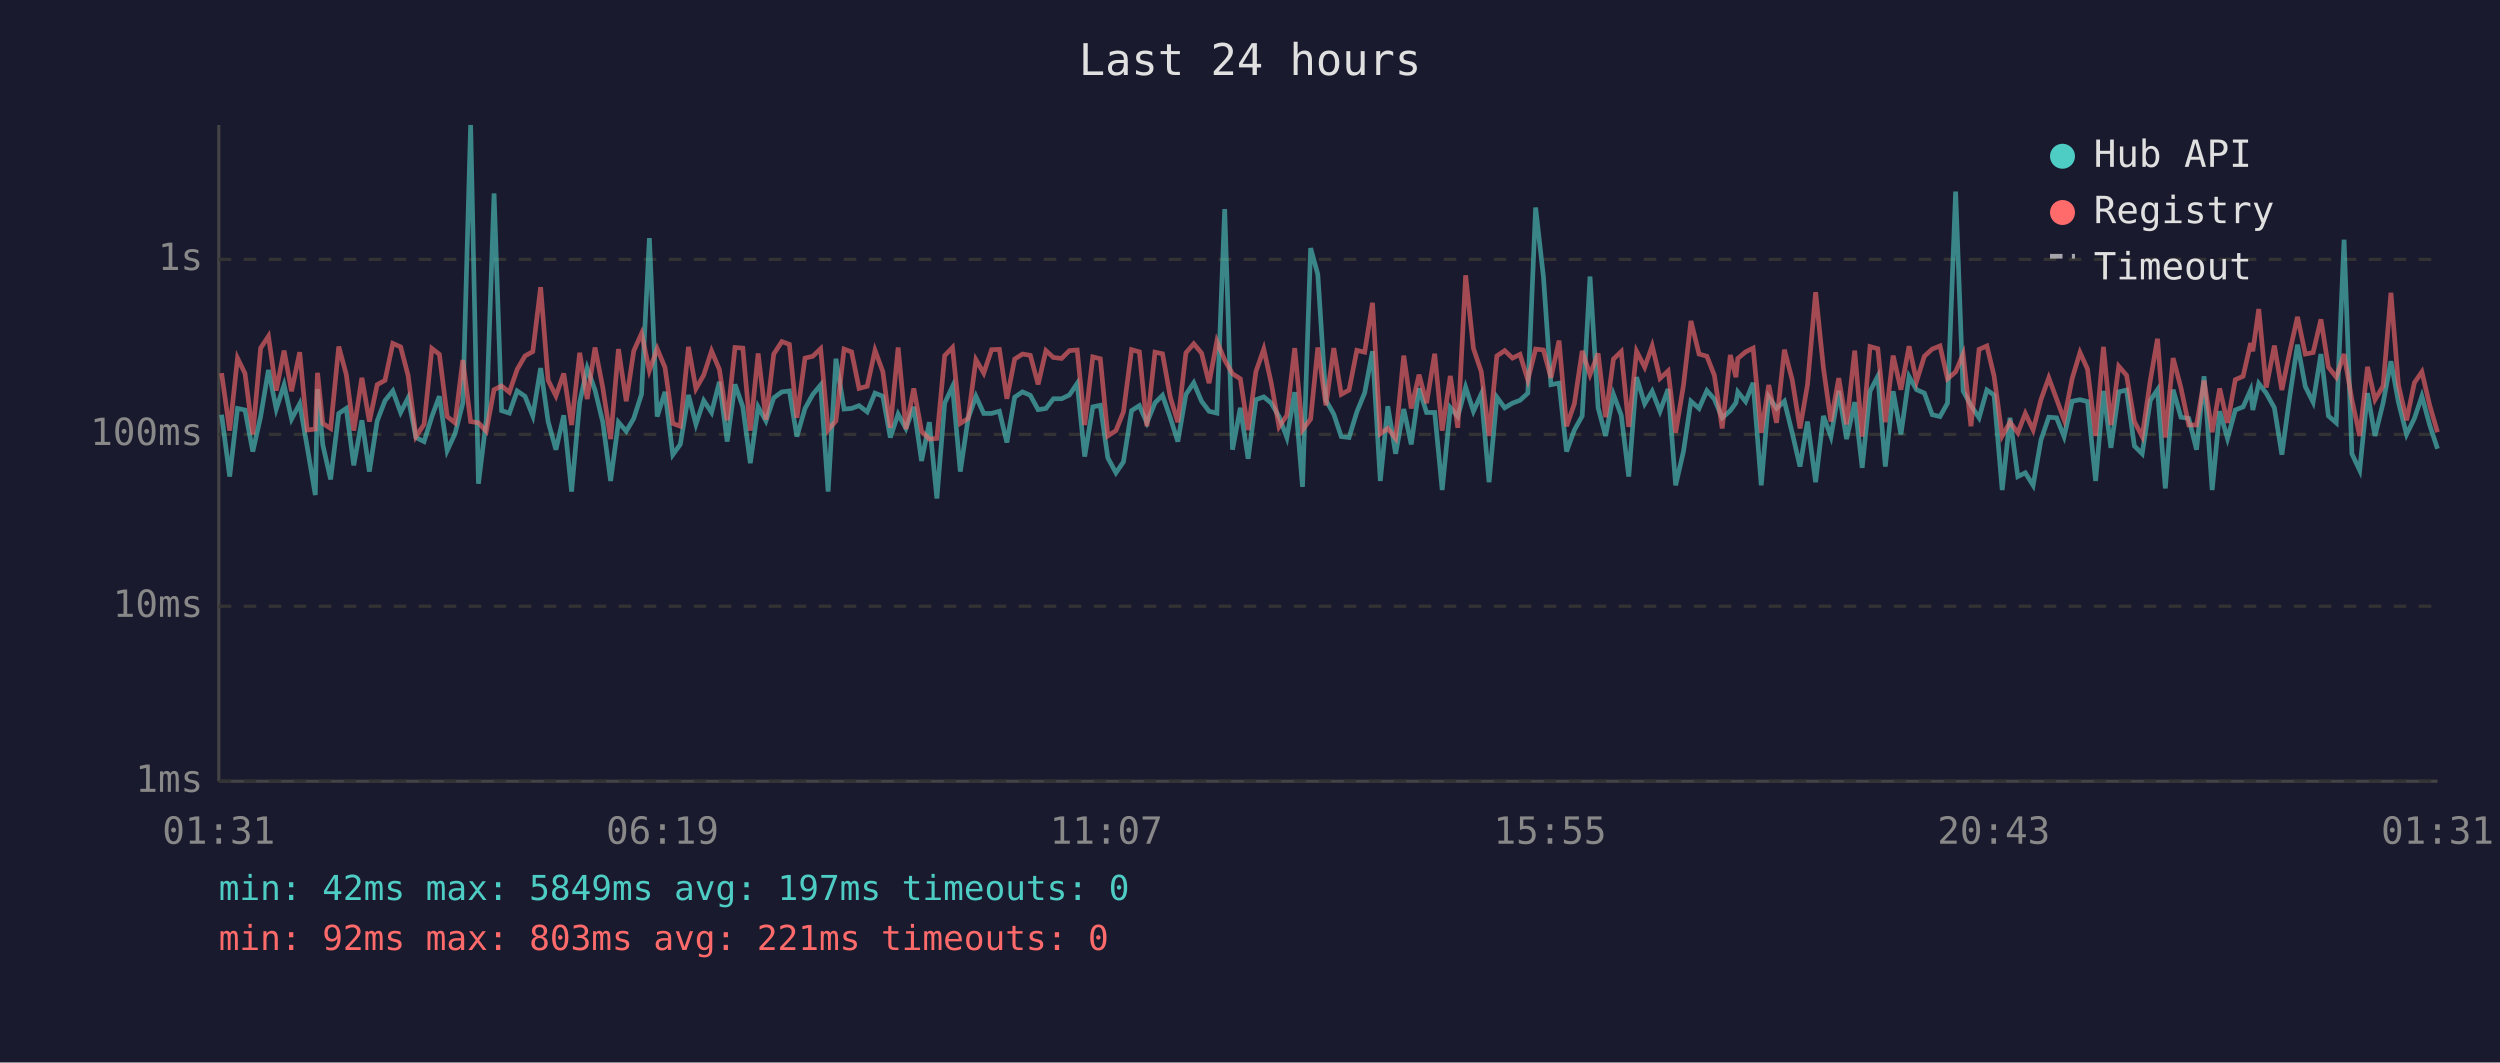
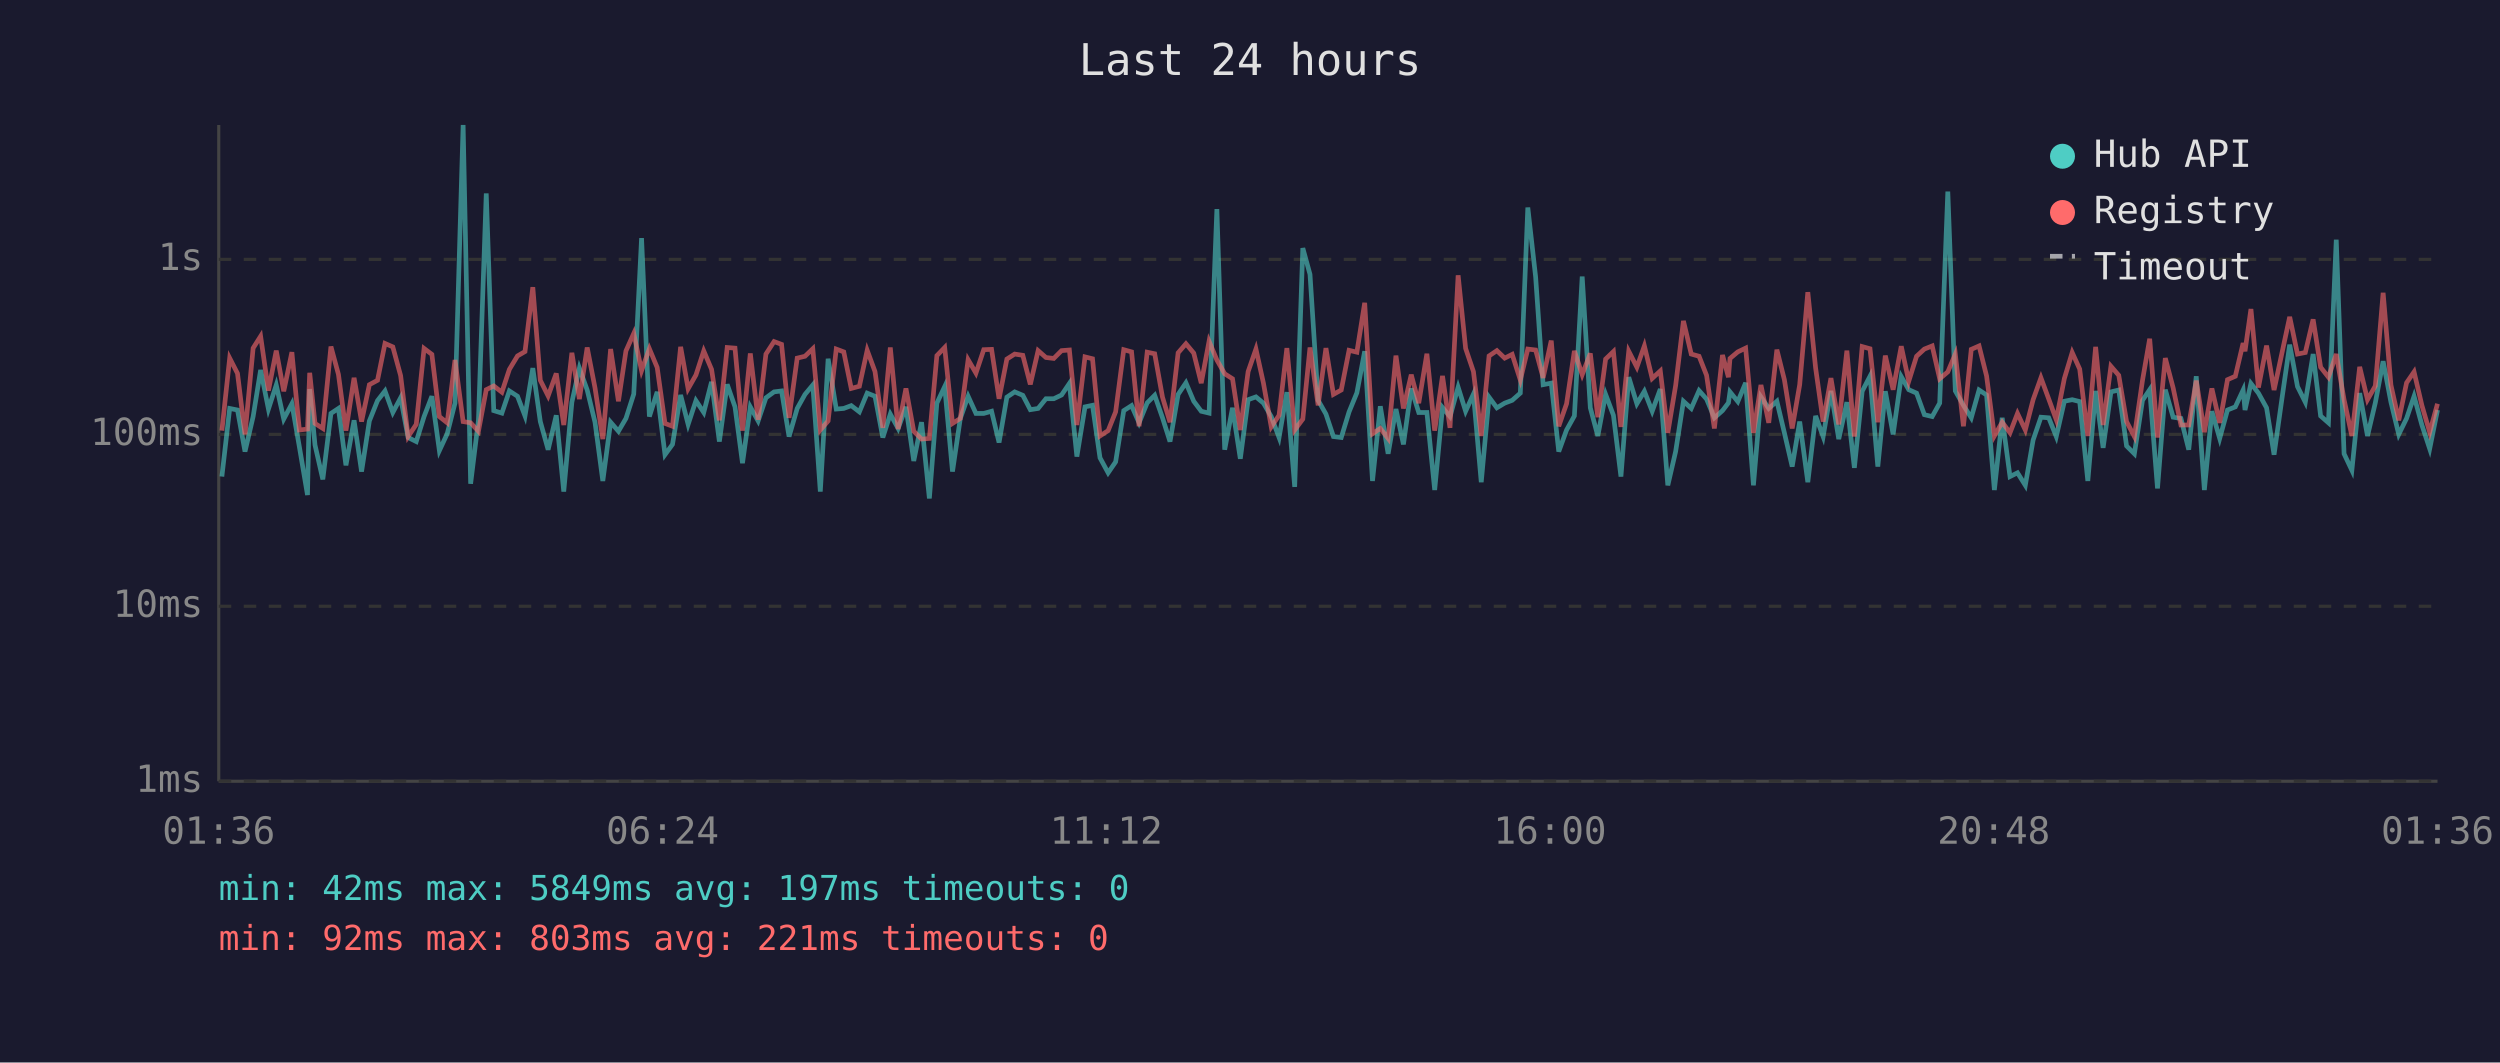
<svg xmlns="http://www.w3.org/2000/svg" viewBox="0 0 800 340" font-family="monospace" font-size="12">
  <rect width="800" height="340" fill="#1a1a2e" />
  <text x="400" y="24" fill="#e0e0e0" font-size="14" text-anchor="middle">Last 24 hours</text>
  <line x1="70" y1="40" x2="70" y2="250" stroke="#444" stroke-width="1" />
  <line x1="70" y1="250" x2="780" y2="250" stroke="#444" stroke-width="1" />
  <line x1="70" y1="250" x2="780" y2="250" stroke="#333" stroke-width="1" stroke-dasharray="4" />
  <text x="65" y="250" fill="#888" text-anchor="end" dominant-baseline="middle">1ms</text>
  <line x1="70" y1="194" x2="780" y2="194" stroke="#333" stroke-width="1" stroke-dasharray="4" />
  <text x="65" y="194" fill="#888" text-anchor="end" dominant-baseline="middle">10ms</text>
  <line x1="70" y1="139" x2="780" y2="139" stroke="#333" stroke-width="1" stroke-dasharray="4" />
  <text x="65" y="139" fill="#888" text-anchor="end" dominant-baseline="middle">100ms</text>
  <line x1="70" y1="83" x2="780" y2="83" stroke="#333" stroke-width="1" stroke-dasharray="4" />
  <text x="65" y="83" fill="#888" text-anchor="end" dominant-baseline="middle">1s</text>
-   <text x="70" y="270" fill="#888" text-anchor="middle">01:31</text>
-   <text x="212" y="270" fill="#888" text-anchor="middle">06:19</text>
-   <text x="354" y="270" fill="#888" text-anchor="middle">11:07</text>
-   <text x="496" y="270" fill="#888" text-anchor="middle">15:55</text>
-   <text x="638" y="270" fill="#888" text-anchor="middle">20:43</text>
-   <text x="780" y="270" fill="#888" text-anchor="middle">01:31</text>
-   <polyline points="70.9,132.7 73.5,152.5 76.0,130.7 78.4,131.2 80.9,144.5 83.4,133.3 85.9,118.4 88.4,130.9 90.9,123.2 93.3,134.1 95.9,129.2 98.3,143.0 100.9,158.4 101.6,124.5 103.3,142.4 105.8,153.4 108.4,132.3 110.8,130.7 113.2,148.9 115.8,134.5 118.2,150.9 120.7,134.7 123.2,128.2 125.7,125.1 128.2,132.0 130.6,127.3 133.1,140.0 135.7,141.3 138.2,133.3 140.6,126.8 143.1,144.2 145.6,138.8 148.1,129.0 150.6,40.0 153.1,154.8 155.6,134.5 158.1,61.9 160.5,131.4 163.0,132.2 165.5,125.1 168.0,126.8 170.5,133.1 173.0,117.8 175.4,134.9 177.9,143.9 180.4,132.9 182.9,157.3 185.5,128.7 187.9,117.8 190.4,124.8 192.9,135.1 195.4,153.9 197.9,135.1 200.4,138.0 202.8,133.9 205.3,126.1 207.8,76.2 210.3,133.3 212.8,125.4 215.3,145.5 217.7,142.2 220.3,126.4 222.7,135.8 225.2,128.2 227.7,132.0 230.2,122.2 232.7,141.3 235.2,123.0 237.7,130.2 240.1,148.2 242.6,130.2 245.1,134.7 247.6,127.3 250.2,125.4 252.6,125.1 255.0,139.7 257.6,130.7 260.1,126.2 262.6,123.2 265.0,157.3 267.5,114.8 270.1,130.9 272.5,130.7 274.9,129.8 277.5,131.8 280.0,125.8 282.5,126.8 284.9,140.0 287.4,132.5 289.9,137.1 292.4,130.2 294.9,147.5 297.4,135.1 299.8,159.5 302.3,129.0 304.8,123.7 307.3,150.9 309.8,133.9 312.3,126.8 314.8,132.3 317.3,132.3 319.8,131.6 322.2,141.6 324.7,127.1 327.2,125.4 329.7,126.5 332.2,131.1 334.7,130.7 337.1,127.6 339.7,127.6 342.2,126.4 344.7,122.7 347.1,146.1 349.7,130.2 352.1,129.7 354.5,146.5 357.1,151.3 359.5,147.8 362.1,131.4 364.6,129.8 367.0,135.3 369.6,128.9 372.0,126.5 374.5,133.7 376.9,141.3 379.5,126.2 382.0,122.5 384.5,128.4 386.9,131.6 389.4,132.2 391.9,66.9 394.4,143.9 396.9,130.5 399.4,146.8 401.9,127.9 404.4,127.0 406.8,129.0 409.3,133.3 411.8,140.0 414.3,125.5 416.8,155.8 419.4,79.4 421.7,87.8 424.3,128.1 426.8,132.5 429.2,139.7 431.7,140.0 434.2,131.8 436.7,125.7 439.2,112.4 441.7,153.9 444.1,130.0 446.6,145.2 449.2,130.9 451.6,142.2 454.1,124.3 456.5,132.0 459.1,132.0 461.5,156.8 464.1,130.4 466.5,133.3 469.0,123.9 471.5,131.6 474.0,126.1 476.5,154.3 479.0,127.1 481.5,130.5 484.0,129.0 486.4,128.1 488.9,125.8 491.4,66.4 493.9,88.6 496.3,123.1 498.9,122.6 501.3,144.5 503.8,137.6 506.3,133.1 508.8,88.5 511.4,130.5 513.8,139.5 516.3,126.2 518.8,132.9 521.2,152.5 523.7,120.7 526.3,129.2 528.7,125.2 531.2,131.6 533.8,124.5 536.2,155.3 538.7,144.5 541.1,128.4 543.7,130.7 546.2,125.0 548.6,127.7 551.1,133.7 553.7,131.4 555.5,128.9 556.1,125.4 558.6,128.5 561.0,122.5 563.6,155.3 566.0,127.0 568.5,130.7 571.0,128.4 573.5,138.5 576.0,149.3 578.4,134.9 581.0,154.3 583.5,133.1 585.9,139.7 588.4,125.1 590.9,140.5 593.5,128.7 595.9,149.7 598.4,125.2 600.9,120.4 603.3,149.3 605.8,125.2 608.3,139.0 610.9,120.5 613.3,124.7 615.8,125.8 618.3,132.7 620.8,133.3 623.2,129.0 625.8,61.3 628.2,125.1 630.7,129.7 633.3,133.7 635.8,124.8 638.1,126.4 640.7,156.8 643.2,133.7 645.7,152.5 648.1,151.3 650.6,155.3 653.1,140.8 655.6,133.5 658.1,133.7 660.5,139.7 663.1,128.4 665.6,127.9 668.0,128.5 670.6,153.9 673.1,125.1 675.5,143.3 678.0,125.4 680.5,124.8 683.0,142.7 685.5,145.2 688.1,128.1 690.4,124.7 692.9,156.3 695.4,124.7 697.9,133.5 700.4,133.9 702.9,143.9 705.3,120.4 707.9,156.8 710.3,131.6 712.8,140.3 715.3,131.2 717.8,130.2 720.2,124.8 720.9,131.2 722.8,122.7 725.2,125.8 727.8,130.5 730.2,145.5 732.7,127.0 735.2,110.3 737.7,123.7 740.2,128.7 742.7,113.3 745.1,133.1 747.6,135.3 750.1,76.7 752.6,145.2 755.1,150.5 757.6,125.8 760.0,139.5 762.6,128.9 765.1,115.6 767.5,128.7 770.1,139.0 772.6,133.9 775.0,126.8 777.5,136.0 780.0,143.6" fill="none" stroke="#4ecdc4" stroke-width="1.5" opacity="0.6" />
-   <polyline points="70.9,119.4 73.5,137.8 76.0,114.6 78.4,119.5 80.9,139.0 83.4,111.4 85.9,107.6 88.4,125.0 90.9,112.2 93.3,125.2 95.9,112.7 98.3,137.6 100.9,137.3 101.6,119.3 103.3,135.5 105.8,137.1 108.4,110.9 110.8,119.8 113.2,137.8 115.8,120.9 118.2,134.9 120.7,123.1 123.2,121.7 125.7,109.9 128.2,111.0 130.6,120.2 133.1,139.7 135.7,135.8 138.2,111.5 140.6,113.4 143.1,133.3 145.6,135.3 148.1,115.2 150.6,134.9 153.1,135.3 155.6,138.0 158.1,124.7 160.5,123.5 163.0,125.5 165.5,118.2 168.0,113.9 170.5,112.5 173.0,91.9 175.4,121.7 177.9,126.7 180.4,119.5 182.9,136.0 185.5,112.9 187.9,127.7 190.4,111.2 192.9,124.1 195.4,140.5 197.9,111.7 200.4,128.4 202.8,112.3 205.3,106.7 207.8,118.6 210.3,111.6 212.8,117.6 215.3,135.5 217.7,136.4 220.3,111.0 222.7,124.4 225.2,120.0 227.7,112.3 230.2,118.2 232.7,134.5 235.2,111.2 237.7,111.4 240.1,137.8 242.6,113.1 245.1,134.3 247.6,113.3 250.2,109.3 252.6,110.2 255.0,133.7 257.6,114.6 260.1,114.0 262.6,111.6 265.0,137.6 267.5,134.7 270.1,111.7 272.5,112.6 274.9,124.3 277.5,123.6 280.0,112.1 282.5,118.9 284.9,136.9 287.4,111.2 289.9,137.3 292.4,124.3 294.9,138.0 297.4,140.5 299.8,140.3 302.3,113.8 304.8,111.2 307.3,135.5 309.8,133.9 312.3,115.1 314.8,119.4 317.3,111.9 319.8,111.8 322.2,127.6 324.7,114.9 327.2,113.3 329.7,113.7 332.2,123.0 334.7,112.2 337.1,114.4 339.7,114.7 342.2,112.2 344.7,112.0 347.1,136.0 349.7,114.2 352.1,114.8 354.5,139.5 357.1,137.8 359.5,131.8 362.1,111.9 364.6,112.6 367.0,136.4 369.6,112.7 372.0,113.2 374.5,127.1 376.9,135.1 379.5,112.9 382.0,110.0 384.5,113.0 386.9,122.6 389.4,109.2 391.9,115.2 394.4,119.6 396.9,121.2 399.4,137.6 401.9,118.9 404.4,111.7 406.8,122.6 409.3,136.6 411.8,132.9 414.3,111.4 416.8,137.6 419.4,134.1 421.7,111.2 424.3,129.7 426.8,111.4 429.2,126.2 431.7,124.8 434.2,112.1 436.7,112.7 439.2,96.9 441.7,138.8 444.1,137.1 446.6,140.3 449.2,113.8 451.6,130.7 454.1,119.9 456.5,129.0 459.1,113.2 461.5,137.8 464.1,120.3 466.5,136.9 469.0,88.1 471.5,111.5 474.0,118.9 476.5,139.5 479.0,113.9 481.5,112.2 484.0,114.6 486.4,113.4 488.9,121.6 491.4,111.7 493.9,112.0 496.3,120.9 498.9,109.0 501.3,136.4 503.8,129.2 506.3,112.3 508.8,119.9 511.4,113.1 513.8,133.5 516.3,114.9 518.8,112.5 521.2,136.6 523.7,112.4 526.3,117.5 528.7,110.7 531.2,121.1 533.8,118.7 536.2,138.5 538.7,123.4 541.1,102.7 543.7,113.3 546.2,114.0 548.6,120.1 551.1,137.1 553.7,113.6 555.5,120.7 556.1,114.7 558.6,112.6 561.0,111.4 563.6,138.5 566.0,123.2 568.5,135.3 571.0,111.9 573.5,121.5 576.0,137.1 578.4,123.1 581.0,93.5 583.5,117.8 585.9,134.9 588.4,121.0 590.9,135.8 593.5,112.2 595.9,139.7 598.4,110.9 600.9,111.6 603.3,135.1 605.8,113.8 608.3,124.7 610.9,110.8 613.3,122.0 615.8,114.0 618.3,111.7 620.8,110.7 623.2,121.2 625.8,119.0 628.2,113.3 630.7,136.4 633.3,111.8 635.8,110.7 638.1,120.3 640.7,139.5 643.2,135.1 645.7,138.5 648.1,132.3 650.6,137.6 653.1,127.9 655.6,120.9 658.1,127.7 660.5,134.3 663.1,121.1 665.6,112.8 668.0,118.1 670.6,139.5 673.1,111.0 675.5,136.0 678.0,117.2 680.5,120.1 683.0,134.9 685.5,139.7 688.1,121.7 690.4,108.4 692.9,140.0 695.4,114.6 697.9,124.1 700.4,136.0 702.9,136.0 705.3,121.8 707.9,138.3 710.3,124.3 712.8,135.3 715.3,121.5 717.8,120.4 720.2,109.8 720.9,112.4 722.8,98.9 725.2,124.0 727.8,110.6 730.2,124.8 732.7,112.6 735.2,101.4 737.7,113.3 740.2,112.8 742.7,102.2 745.1,117.5 747.6,120.7 750.1,113.3 752.6,127.9 755.1,139.5 757.6,117.4 760.0,127.9 762.6,123.5 765.1,93.7 767.5,123.2 770.1,134.5 772.6,122.5 775.0,119.0 777.5,129.7 780.0,138.3" fill="none" stroke="#ff6b6b" stroke-width="1.5" opacity="0.6" />
+   <text x="70" y="270" fill="#888" text-anchor="middle">01:36</text>
+   <text x="212" y="270" fill="#888" text-anchor="middle">06:24</text>
+   <text x="354" y="270" fill="#888" text-anchor="middle">11:12</text>
+   <text x="496" y="270" fill="#888" text-anchor="middle">16:00</text>
+   <text x="638" y="270" fill="#888" text-anchor="middle">20:48</text>
+   <text x="780" y="270" fill="#888" text-anchor="middle">01:36</text>
+   <polyline points="71.0,152.5 73.5,130.7 76.0,131.2 78.4,144.5 81.0,133.3 83.4,118.4 85.9,130.9 88.4,123.2 90.8,134.1 93.4,129.2 95.8,143.0 98.4,158.4 99.1,124.5 100.8,142.4 103.3,153.4 105.9,132.3 108.3,130.7 110.7,148.9 113.3,134.5 115.7,150.9 118.2,134.7 120.8,128.2 123.2,125.1 125.7,132.0 128.2,127.3 130.6,140.0 133.2,141.3 135.7,133.3 138.2,126.8 140.6,144.2 143.1,138.8 145.6,129.0 148.2,40.0 150.6,154.8 153.1,134.5 155.6,61.9 158.0,131.4 160.6,132.2 163.0,125.1 165.6,126.8 168.0,133.1 170.5,117.8 172.9,134.9 175.4,143.9 178.0,132.9 180.4,157.3 183.0,128.7 185.4,117.8 187.9,124.8 190.4,135.1 192.9,153.9 195.4,135.1 197.9,138.0 200.3,133.9 202.8,126.1 205.3,76.2 207.8,133.3 210.3,125.4 212.8,145.5 215.2,142.2 217.8,126.4 220.2,135.8 222.7,128.2 225.2,132.0 227.7,122.2 230.2,141.3 232.7,123.0 235.2,130.2 237.6,148.2 240.1,130.2 242.6,134.7 245.1,127.3 247.7,125.4 250.1,125.1 252.5,139.7 255.1,130.7 257.6,126.2 260.1,123.2 262.5,157.3 265.0,114.8 267.6,130.9 270.0,130.7 272.4,129.8 275.0,131.8 277.5,125.8 280.0,126.8 282.5,140.0 284.9,132.5 287.4,137.1 289.9,130.2 292.4,147.5 294.9,135.1 297.4,159.5 299.8,129.0 302.3,123.7 304.8,150.9 307.3,133.9 309.8,126.8 312.3,132.3 314.8,132.3 317.3,131.6 319.7,141.6 322.2,127.1 324.7,125.4 327.3,126.5 329.7,131.1 332.2,130.7 334.7,127.6 337.2,127.6 339.7,126.4 342.2,122.7 344.6,146.1 347.2,130.2 349.6,129.7 352.0,146.5 354.6,151.3 357.0,147.8 359.6,131.4 362.1,129.8 364.5,135.3 367.1,128.9 369.5,126.5 372.0,133.7 374.4,141.3 377.0,126.2 379.5,122.5 382.0,128.4 384.4,131.6 386.9,132.2 389.4,66.9 391.9,143.9 394.4,130.5 396.9,146.8 399.4,127.9 401.9,127.0 404.3,129.0 406.8,133.3 409.3,140.0 411.8,125.5 414.3,155.8 416.9,79.4 419.2,87.8 421.8,128.1 424.3,132.5 426.7,139.7 429.2,140.0 431.7,131.8 434.2,125.7 436.7,112.4 439.2,153.9 441.7,130.0 444.2,145.2 446.7,130.9 449.1,142.2 451.6,124.3 454.0,132.0 456.6,132.0 459.1,156.8 461.6,130.4 464.0,133.3 466.6,123.9 469.0,131.6 471.5,126.1 474.0,154.3 476.5,127.1 479.0,130.5 481.5,129.0 483.9,128.1 486.5,125.8 488.9,66.4 491.4,88.6 493.8,123.1 496.4,122.6 498.8,144.5 501.3,137.6 503.8,133.1 506.3,88.5 508.9,130.5 511.3,139.5 513.8,126.2 516.3,132.9 518.7,152.5 521.2,120.7 523.8,129.2 526.2,125.2 528.7,131.6 531.3,124.5 533.7,155.3 536.2,144.5 538.7,128.4 541.2,130.7 543.7,125.0 546.1,127.7 548.6,133.7 551.2,131.4 553.1,128.9 553.6,125.4 556.1,128.5 558.6,122.5 561.1,155.3 563.5,127.0 566.0,130.7 568.6,128.4 571.0,138.5 573.5,149.3 575.9,134.9 578.5,154.3 581.0,133.1 583.4,139.7 585.9,125.1 588.4,140.5 591.0,128.7 593.4,149.7 595.9,125.2 598.4,120.4 600.9,149.3 603.3,125.2 605.8,139.0 608.4,120.5 610.8,124.7 613.3,125.8 615.8,132.7 618.3,133.3 620.7,129.0 623.3,61.3 625.7,125.1 628.3,129.7 630.8,133.7 633.3,124.8 635.7,126.4 638.2,156.8 640.7,133.7 643.2,152.5 645.6,151.3 648.1,155.3 650.6,140.8 653.1,133.5 655.6,133.7 658.0,139.7 660.6,128.4 663.1,127.9 665.5,128.5 668.1,153.9 670.6,125.1 673.0,143.3 675.5,125.4 678.0,124.8 680.5,142.7 683.0,145.2 685.6,128.1 687.9,124.7 690.4,156.3 692.9,124.7 695.4,133.5 697.9,133.9 700.4,143.9 702.8,120.4 705.4,156.8 707.8,131.6 710.3,140.3 712.8,131.2 715.3,130.2 717.8,124.8 718.4,131.2 720.3,122.7 722.7,125.8 725.3,130.5 727.7,145.5 730.3,127.0 732.7,110.3 735.2,123.7 737.7,128.7 740.2,113.3 742.6,133.1 745.1,135.3 747.6,76.7 750.1,145.2 752.6,150.5 755.1,125.8 757.6,139.5 760.1,128.9 762.6,115.6 765.1,128.7 767.6,139.0 770.1,133.9 772.5,126.8 775.0,136.0 777.5,143.6 780.0,131.2" fill="none" stroke="#4ecdc4" stroke-width="1.5" opacity="0.6" />
+   <polyline points="71.0,137.8 73.5,114.6 76.0,119.5 78.4,139.0 81.0,111.4 83.4,107.6 85.9,125.0 88.4,112.2 90.8,125.2 93.4,112.7 95.8,137.6 98.4,137.3 99.1,119.3 100.8,135.5 103.3,137.1 105.9,110.9 108.3,119.8 110.7,137.8 113.3,120.9 115.7,134.9 118.2,123.1 120.8,121.7 123.2,109.9 125.7,111.0 128.2,120.2 130.6,139.7 133.2,135.8 135.7,111.5 138.2,113.4 140.6,133.3 143.1,135.3 145.6,115.2 148.2,134.9 150.6,135.3 153.1,138.0 155.6,124.7 158.0,123.5 160.6,125.5 163.0,118.2 165.6,113.9 168.0,112.5 170.5,91.9 172.9,121.7 175.4,126.7 178.0,119.5 180.4,136.0 183.0,112.9 185.4,127.7 187.9,111.2 190.4,124.1 192.9,140.5 195.4,111.7 197.9,128.4 200.3,112.3 202.8,106.7 205.3,118.6 207.8,111.6 210.3,117.6 212.8,135.5 215.2,136.4 217.8,111.0 220.2,124.4 222.7,120.0 225.2,112.3 227.7,118.2 230.2,134.5 232.7,111.2 235.2,111.4 237.6,137.8 240.1,113.1 242.6,134.3 245.1,113.3 247.7,109.3 250.1,110.2 252.5,133.7 255.1,114.6 257.6,114.0 260.1,111.6 262.5,137.6 265.0,134.7 267.6,111.7 270.0,112.6 272.4,124.3 275.0,123.6 277.5,112.1 280.0,118.9 282.5,136.9 284.9,111.2 287.4,137.3 289.9,124.3 292.4,138.0 294.9,140.5 297.4,140.3 299.8,113.8 302.3,111.2 304.8,135.5 307.3,133.9 309.8,115.1 312.3,119.4 314.8,111.9 317.3,111.8 319.7,127.6 322.2,114.9 324.7,113.3 327.3,113.7 329.7,123.0 332.2,112.2 334.7,114.4 337.2,114.7 339.7,112.2 342.2,112.0 344.6,136.0 347.2,114.2 349.6,114.8 352.0,139.5 354.6,137.8 357.0,131.8 359.6,111.9 362.1,112.6 364.5,136.4 367.1,112.7 369.5,113.2 372.0,127.1 374.4,135.1 377.0,112.9 379.5,110.0 382.0,113.0 384.4,122.6 386.9,109.2 389.4,115.2 391.9,119.6 394.4,121.2 396.9,137.6 399.4,118.9 401.9,111.7 404.3,122.6 406.8,136.6 409.3,132.9 411.8,111.4 414.3,137.6 416.9,134.1 419.2,111.2 421.8,129.7 424.3,111.4 426.7,126.2 429.2,124.8 431.7,112.1 434.2,112.7 436.7,96.9 439.2,138.8 441.7,137.1 444.2,140.3 446.7,113.8 449.1,130.7 451.6,119.9 454.0,129.0 456.6,113.2 459.1,137.8 461.6,120.3 464.0,136.9 466.6,88.1 469.0,111.5 471.5,118.9 474.0,139.5 476.5,113.9 479.0,112.2 481.5,114.6 483.9,113.4 486.5,121.6 488.9,111.7 491.4,112.0 493.8,120.9 496.4,109.0 498.8,136.4 501.3,129.2 503.8,112.3 506.3,119.9 508.9,113.1 511.3,133.5 513.8,114.9 516.3,112.5 518.7,136.6 521.2,112.4 523.8,117.5 526.2,110.7 528.7,121.1 531.3,118.7 533.7,138.5 536.2,123.4 538.7,102.7 541.2,113.3 543.7,114.0 546.1,120.1 548.6,137.1 551.2,113.6 553.1,120.7 553.6,114.7 556.1,112.6 558.6,111.4 561.1,138.5 563.5,123.2 566.0,135.3 568.6,111.9 571.0,121.5 573.5,137.1 575.9,123.1 578.5,93.5 581.0,117.8 583.4,134.9 585.9,121.0 588.4,135.8 591.0,112.2 593.4,139.7 595.9,110.9 598.4,111.6 600.9,135.1 603.3,113.8 605.8,124.7 608.4,110.8 610.8,122.0 613.3,114.0 615.8,111.7 618.3,110.7 620.7,121.2 623.3,119.0 625.7,113.3 628.3,136.4 630.8,111.8 633.3,110.7 635.7,120.3 638.2,139.5 640.7,135.1 643.2,138.5 645.6,132.3 648.1,137.6 650.6,127.9 653.1,120.9 655.6,127.7 658.0,134.3 660.6,121.1 663.1,112.8 665.5,118.1 668.1,139.5 670.6,111.0 673.0,136.0 675.5,117.2 678.0,120.1 680.5,134.9 683.0,139.7 685.6,121.7 687.9,108.4 690.4,140.0 692.9,114.6 695.4,124.1 697.9,136.0 700.4,136.0 702.8,121.8 705.4,138.3 707.8,124.3 710.3,135.3 712.8,121.5 715.3,120.4 717.8,109.8 718.4,112.4 720.3,98.9 722.7,124.0 725.3,110.6 727.7,124.8 730.3,112.6 732.7,101.4 735.2,113.3 737.7,112.8 740.2,102.2 742.6,117.5 745.1,120.7 747.6,113.3 750.1,127.9 752.6,139.5 755.1,117.4 757.6,127.9 760.1,123.5 762.6,93.7 765.1,123.2 767.6,134.5 770.1,122.5 772.5,119.0 775.0,129.7 777.5,138.3 780.0,129.2" fill="none" stroke="#ff6b6b" stroke-width="1.5" opacity="0.6" />
  <circle cx="660" cy="50" r="4" fill="#4ecdc4" />
  <text x="670" y="50" fill="#e0e0e0" dominant-baseline="middle">Hub API</text>
  <circle cx="660" cy="68" r="4" fill="#ff6b6b" />
  <text x="670" y="68" fill="#e0e0e0" dominant-baseline="middle">Registry</text>
  <line x1="656" y1="82" x2="664" y2="82" stroke="#e0e0e0" stroke-width="1.5" stroke-dasharray="4,3" opacity="0.7" />
  <text x="670" y="86" fill="#e0e0e0" dominant-baseline="middle">Timeout</text>
  <text x="70" y="288" fill="#4ecdc4" font-size="11">min: 42ms  max: 5849ms  avg: 197ms  timeouts: 0</text>
  <text x="70" y="304" fill="#ff6b6b" font-size="11">min: 92ms  max: 803ms  avg: 221ms  timeouts: 0</text>
</svg>
